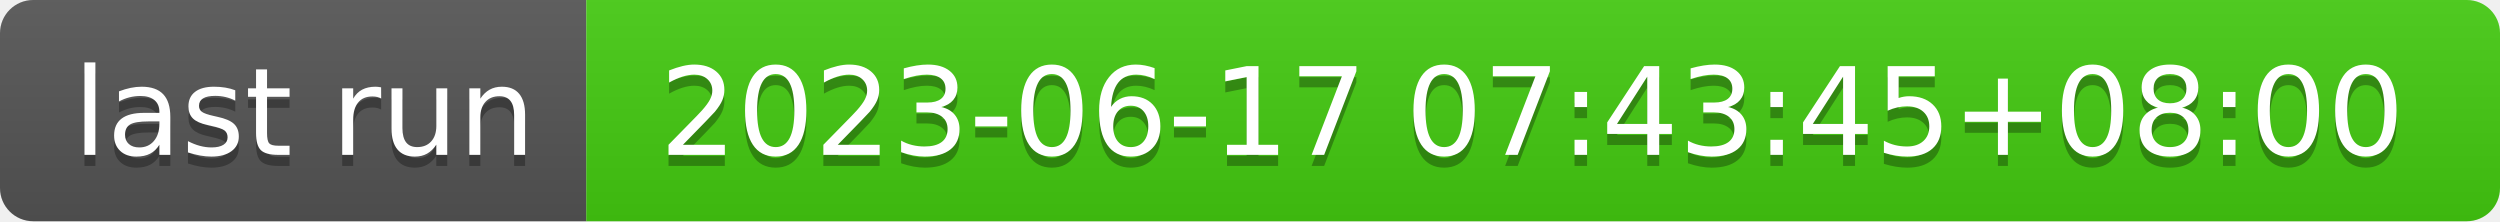
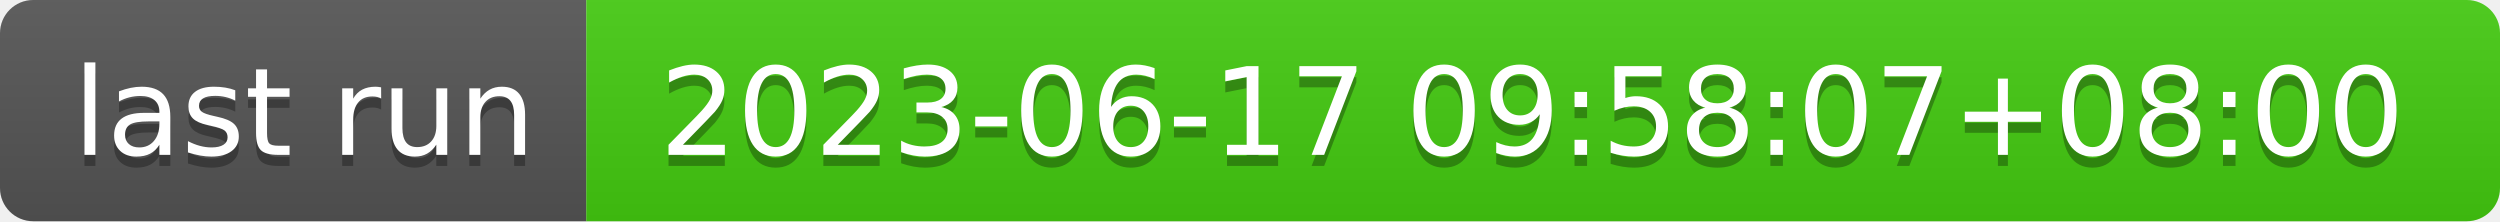
- <svg xmlns="http://www.w3.org/2000/svg" width="226" height="20" role="img" aria-label="last run: 2023-06-17 07:43:45+08:00">
+ <svg xmlns="http://www.w3.org/2000/svg" width="226" height="20" role="img" aria-label="last run: 2023-06-17 09:58:07+08:00">
  <linearGradient id="s" x2="0" y2="100%">
    <stop offset="0" stop-color="#bbb" stop-opacity=".1" />
    <stop offset="1" stop-opacity=".1" />
  </linearGradient>
  <clipPath id="r">
    <rect width="226" height="20" rx="3" fill="#fff" />
  </clipPath>
  <g clip-path="url(#r)">
    <rect width="53" height="20" fill="#555" />
    <rect x="53" width="173" height="20" fill="#4c1" />
    <rect width="226" height="20" fill="url(#s)" />
  </g>
  <g fill="#fff" text-anchor="middle" font-family="Verdana,Geneva,DejaVu Sans,sans-serif" text-rendering="geometricPrecision" font-size="110">
    <text aria-hidden="true" x="275" y="150" fill="#010101" fill-opacity=".3" transform="scale(.1)" textLength="430">last run</text>
    <text x="275" y="140" transform="scale(.1)" fill="#fff" textLength="430">last run</text>
-     <text aria-hidden="true" x="1385" y="150" fill="#010101" fill-opacity=".3" transform="scale(.1)" textLength="1630">2023-06-17 07:43:45+08:00</text>
-     <text x="1385" y="140" transform="scale(.1)" fill="#fff" textLength="1630">2023-06-17 07:43:45+08:00</text>
+     <text aria-hidden="true" x="1385" y="150" fill="#010101" fill-opacity=".3" transform="scale(.1)" textLength="1630">2023-06-17 09:58:07+08:00</text>
+     <text x="1385" y="140" transform="scale(.1)" fill="#fff" textLength="1630">2023-06-17 09:58:07+08:00</text>
  </g>
</svg>
